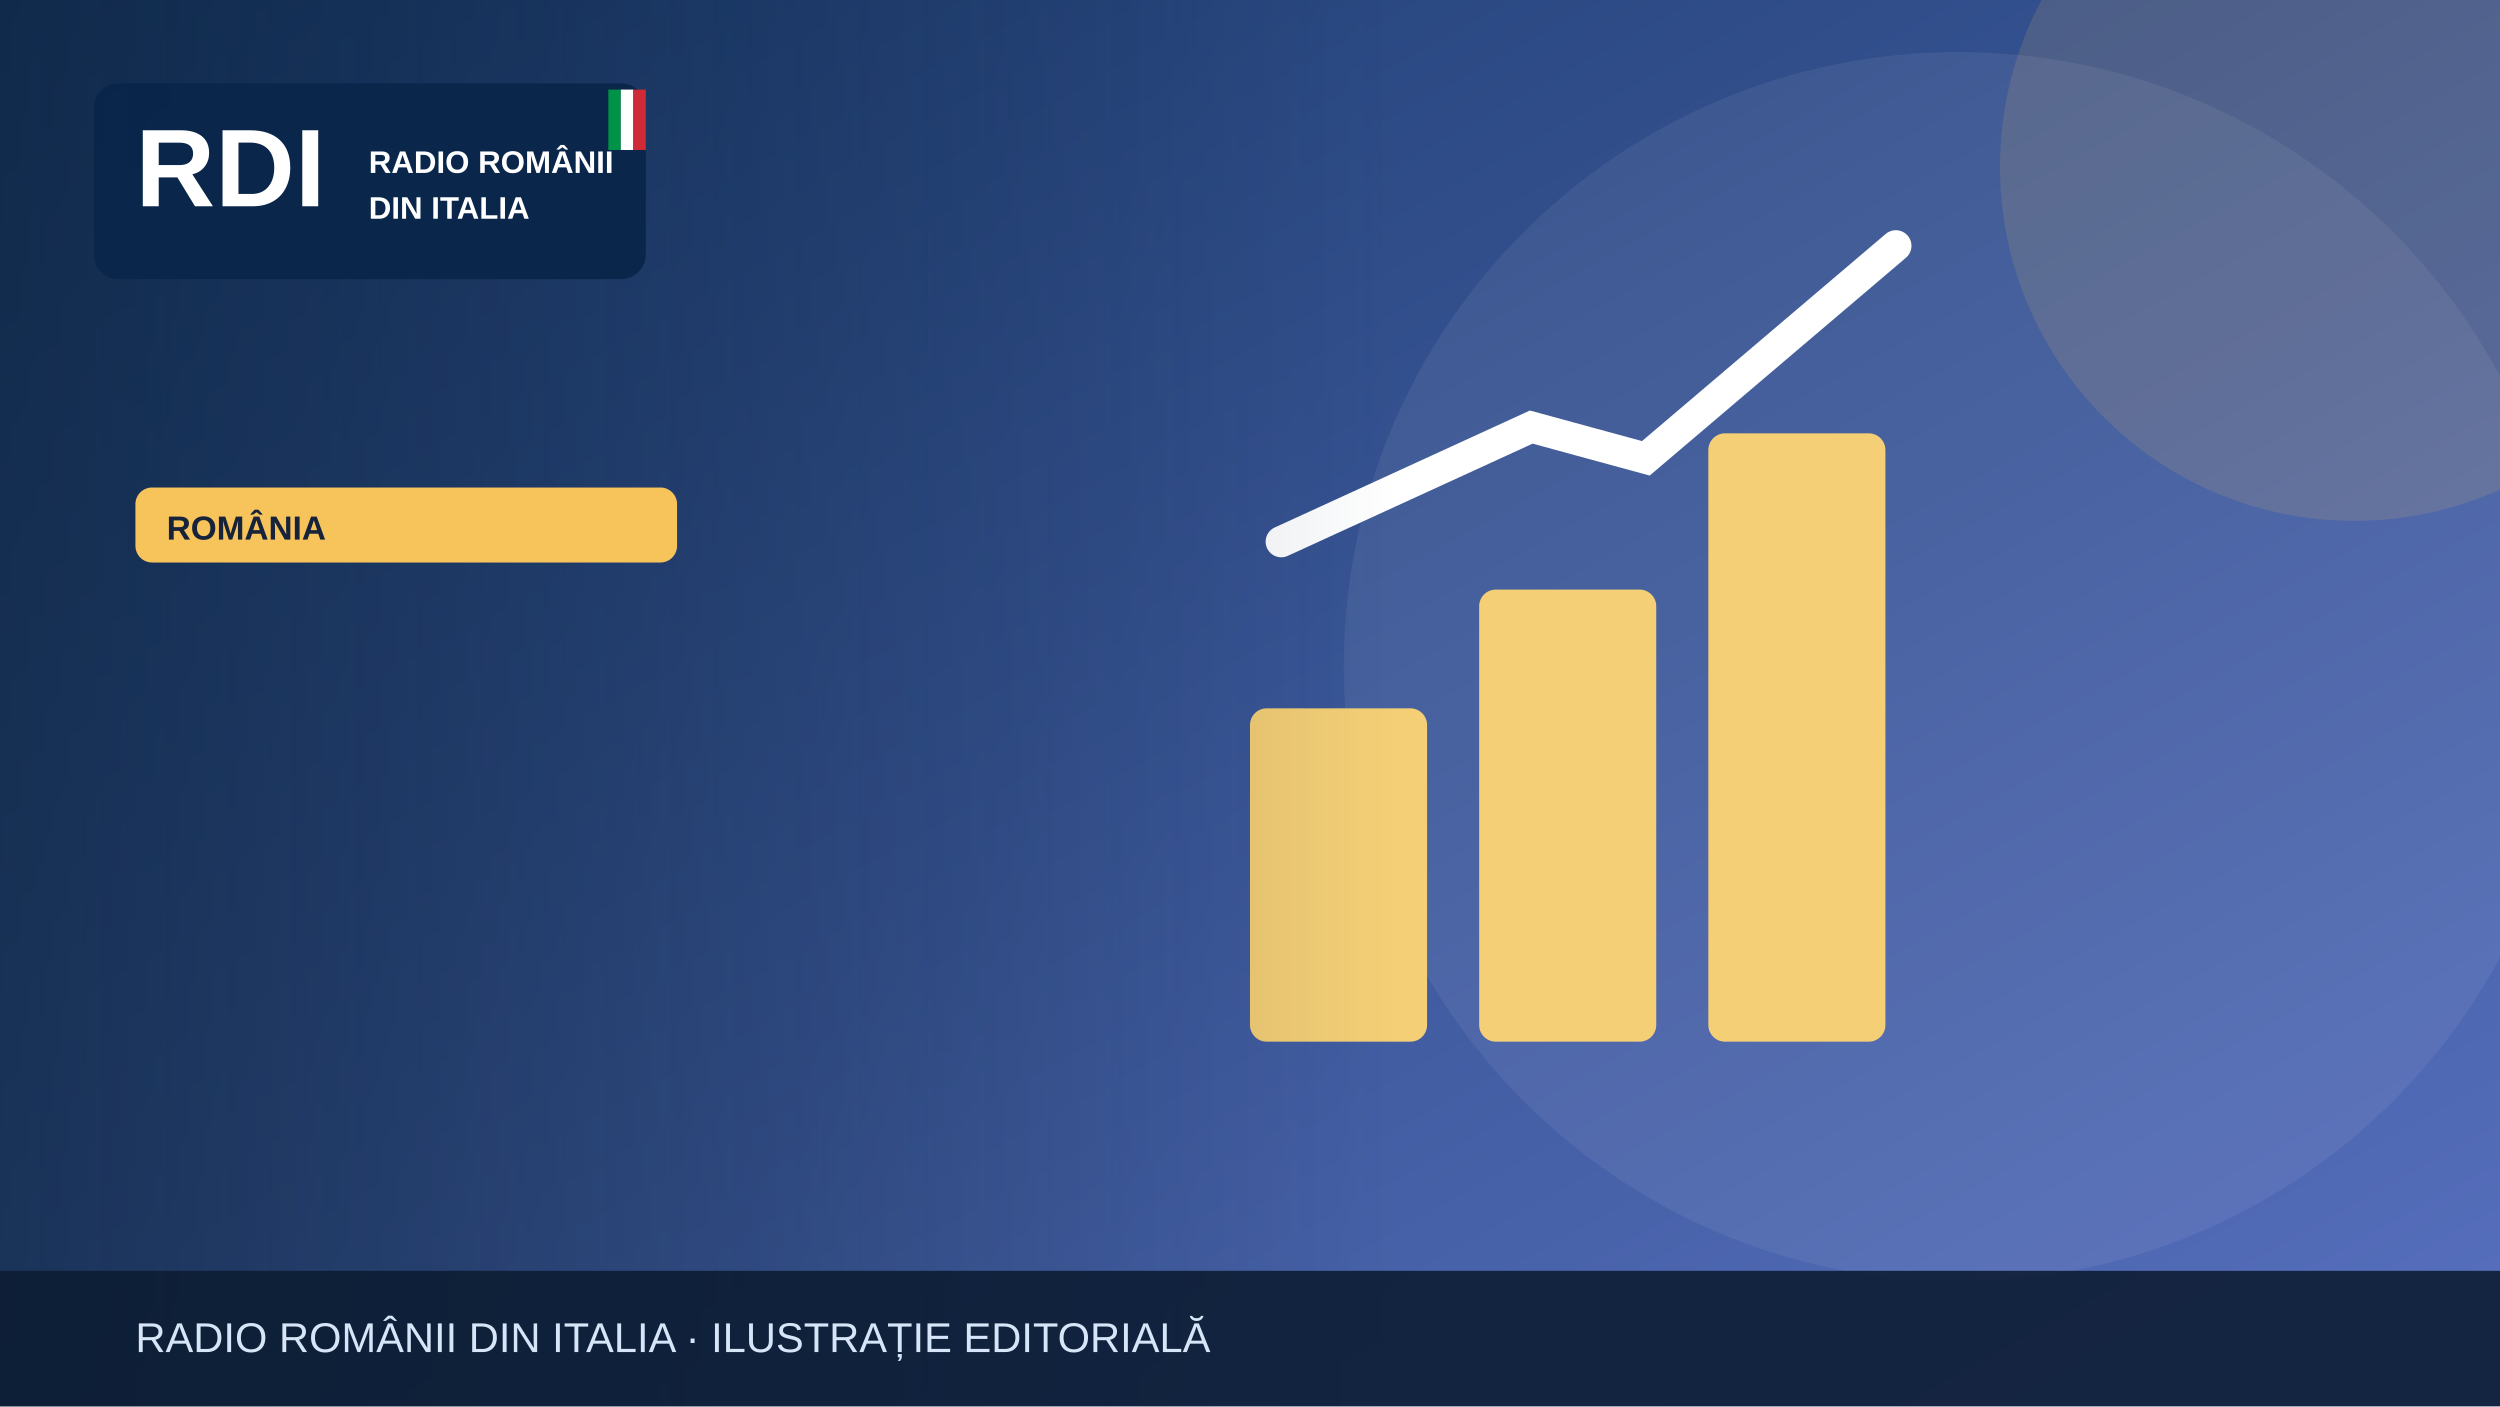
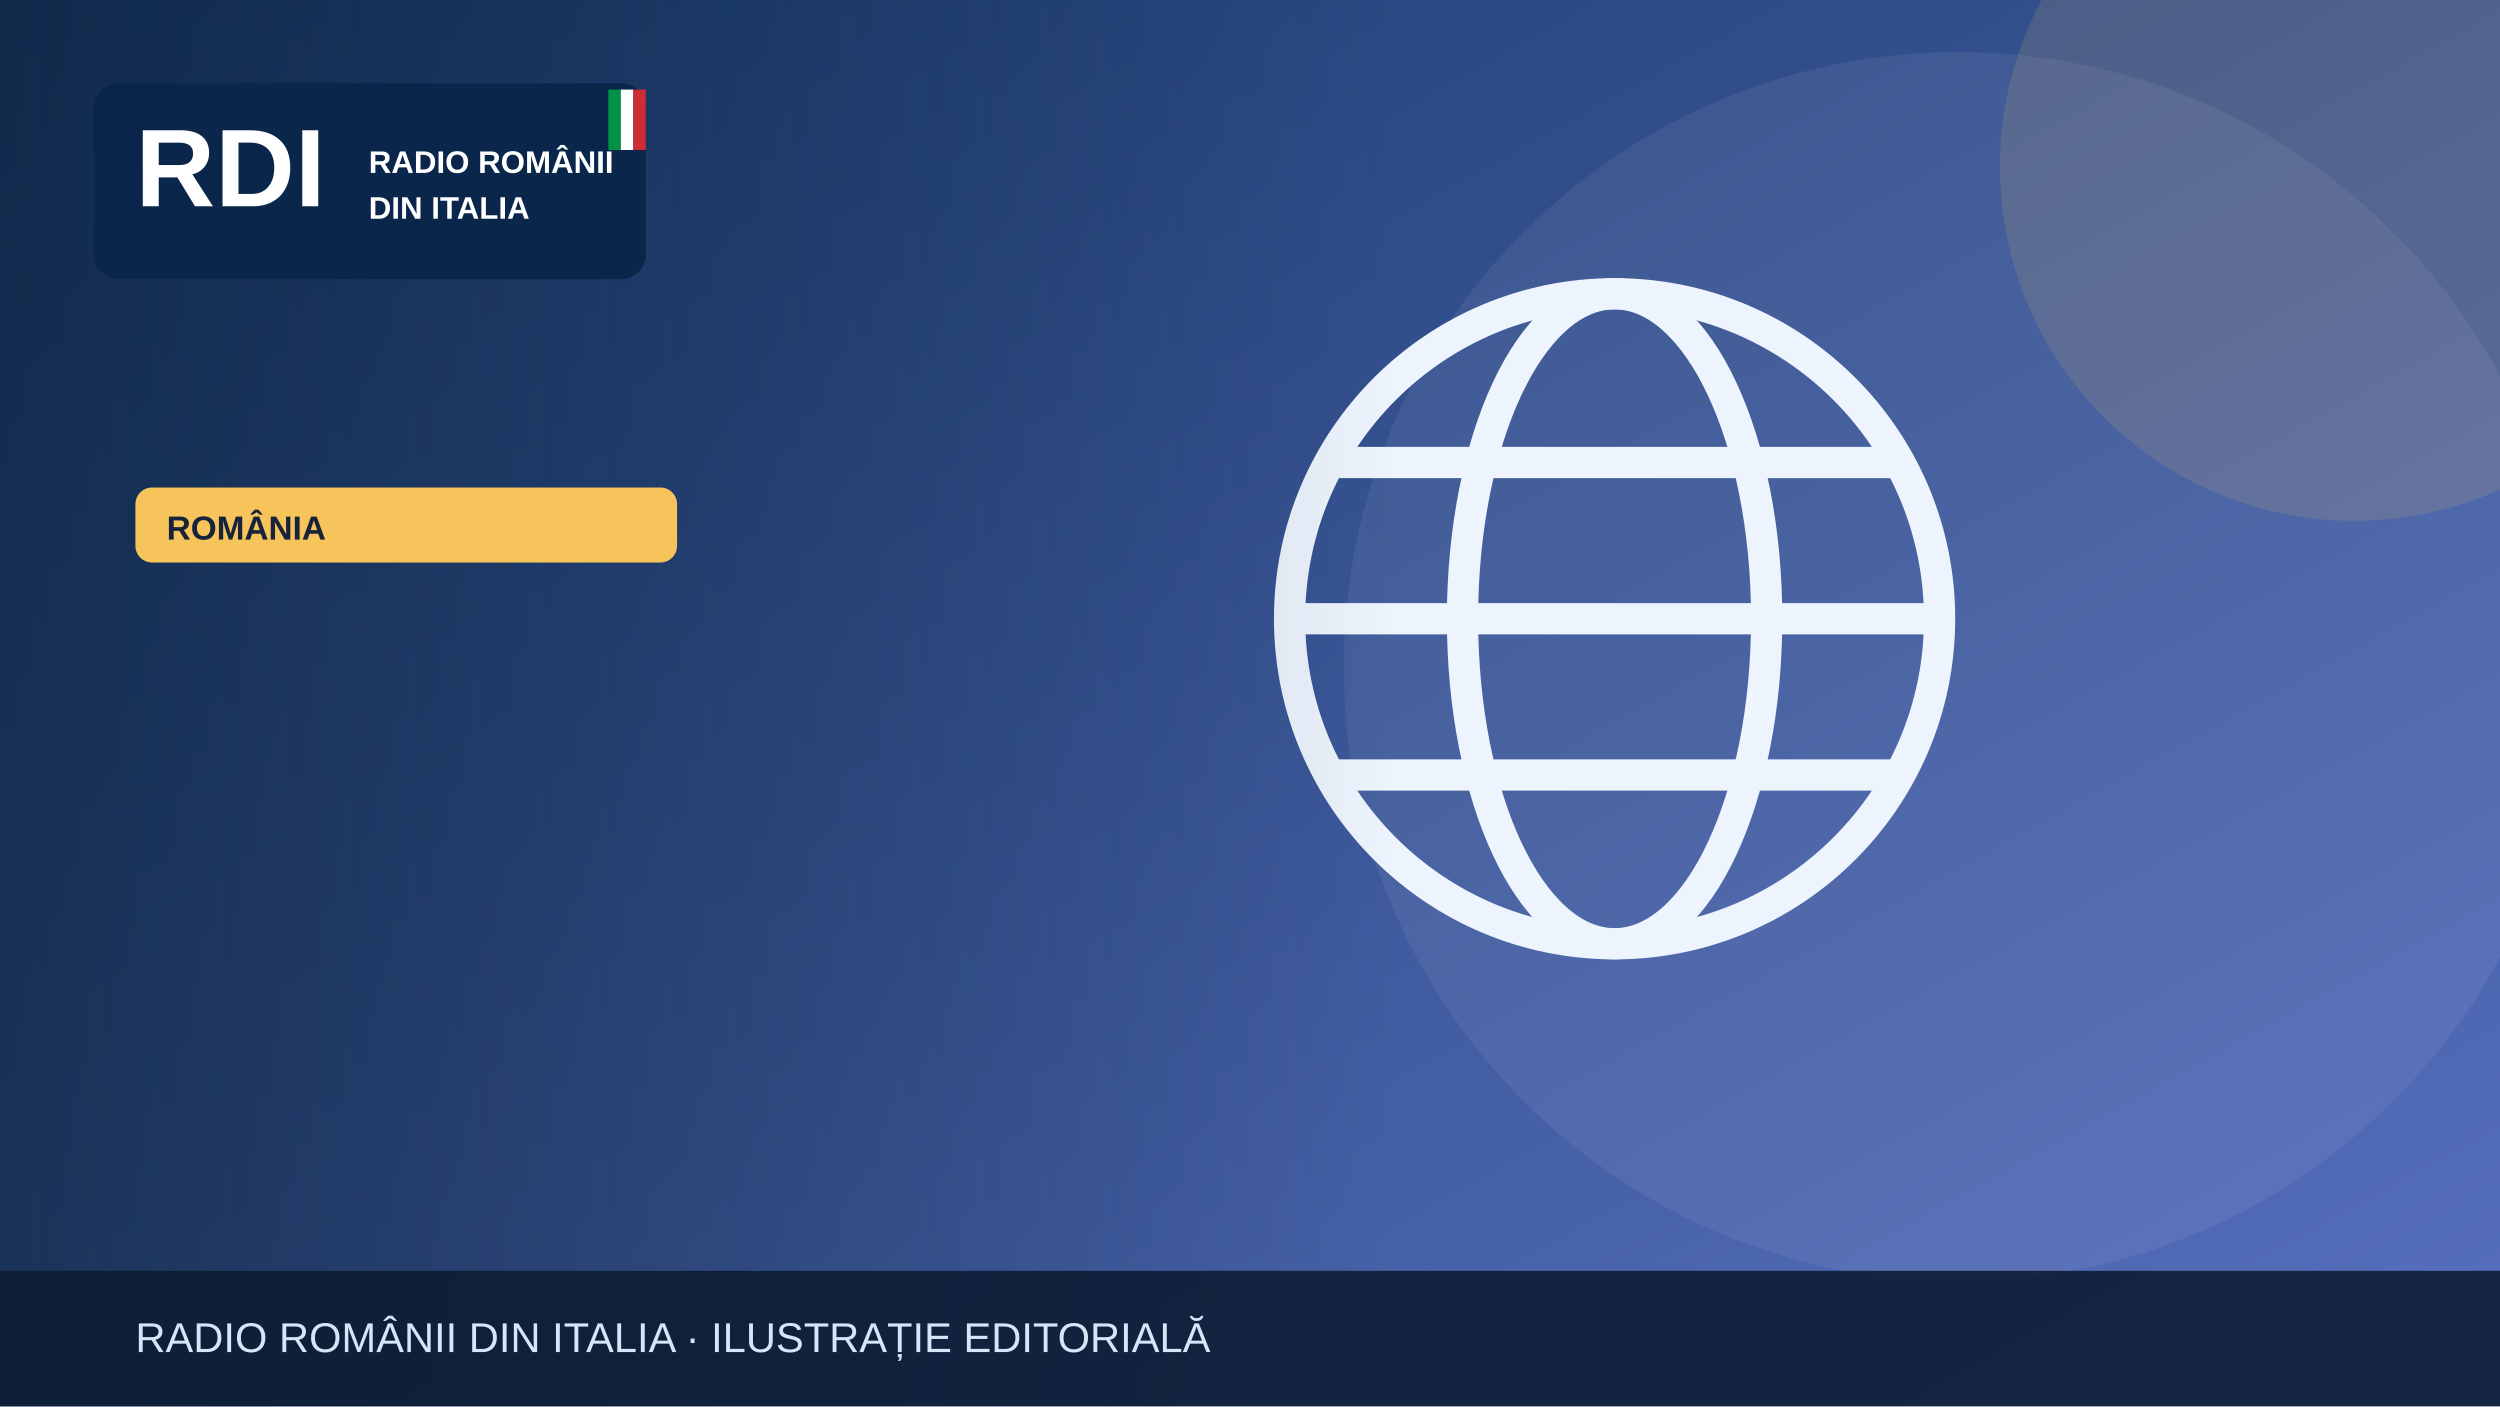
<svg xmlns="http://www.w3.org/2000/svg" width="1200" height="675" viewBox="0 0 1200 675" role="img" aria-label="Illustrazione editoriale RDI">
  <defs>
    <linearGradient id="bg" x2="1" y2="1">
      <stop stop-color="#19396b" />
      <stop offset="1" stop-color="#5870bf" />
    </linearGradient>
    <linearGradient id="shade">
      <stop stop-color="#0b223a" stop-opacity=".65" />
      <stop offset="1" stop-color="#0b223a" stop-opacity="0" />
    </linearGradient>
  </defs>
  <rect width="1200" height="675" fill="url(#bg)" />
  <circle cx="940" cy="320" r="295" fill="#fff" opacity=".065" />
  <circle cx="1130" cy="80" r="170" fill="#f6c45a" opacity=".13" />
  <g>
-     <g fill="#f5cf75">
-       <rect x="600" y="340" width="85" height="160" rx="8" />
-       <rect x="710" y="283" width="85" height="217" rx="8" />
-       <rect x="820" y="208" width="85" height="292" rx="8" />
+     <g fill="none" stroke="#eef4fd" stroke-width="15">
+       <circle cx="775" cy="297" r="156" />
+       <ellipse cx="775" cy="297" rx="73" ry="156" />
+       <path d="M621 297h308m-290-75h272m-272 150h272" />
    </g>
-     <path d="M615 260 735 205 790 220 910 118" fill="none" stroke="#fff" stroke-width="15" stroke-linecap="round" />
  </g>
  <rect x="0" y="0" width="670" height="675" fill="url(#shade)" />
  <rect x="45" y="40" width="265" height="94" rx="12" fill="#09264a" opacity=".97" />
  <text x="65" y="99" font-family="Arial,sans-serif" font-size="53" font-weight="900" fill="white">RDI</text>
  <text x="177" y="83" font-family="Arial,sans-serif" font-size="15" font-weight="800" fill="white">RADIO ROMÂNII</text>
  <text x="177" y="105" font-family="Arial,sans-serif" font-size="15" font-weight="800" fill="white">DIN ITALIA</text>
  <rect x="292" y="43" width="6" height="29" fill="#009246" />
  <rect x="298" y="43" width="6" height="29" fill="#fff" />
  <rect x="304" y="43" width="6" height="29" fill="#ce2b37" />
  <rect x="65" y="234" width="260" height="36" rx="8" fill="#f6c45a" />
  <text x="80" y="259" font-family="Arial,sans-serif" font-size="16" font-weight="800" fill="#16233b">ROMÂNIA</text>
  <rect y="610" width="1200" height="65" fill="#0b1b32" opacity=".88" />
  <text x="65" y="649" font-family="Arial,sans-serif" font-size="20" fill="#d6e5f7">RADIO ROMÂNII DIN ITALIA · ILUSTRAȚIE EDITORIALĂ</text>
</svg>
